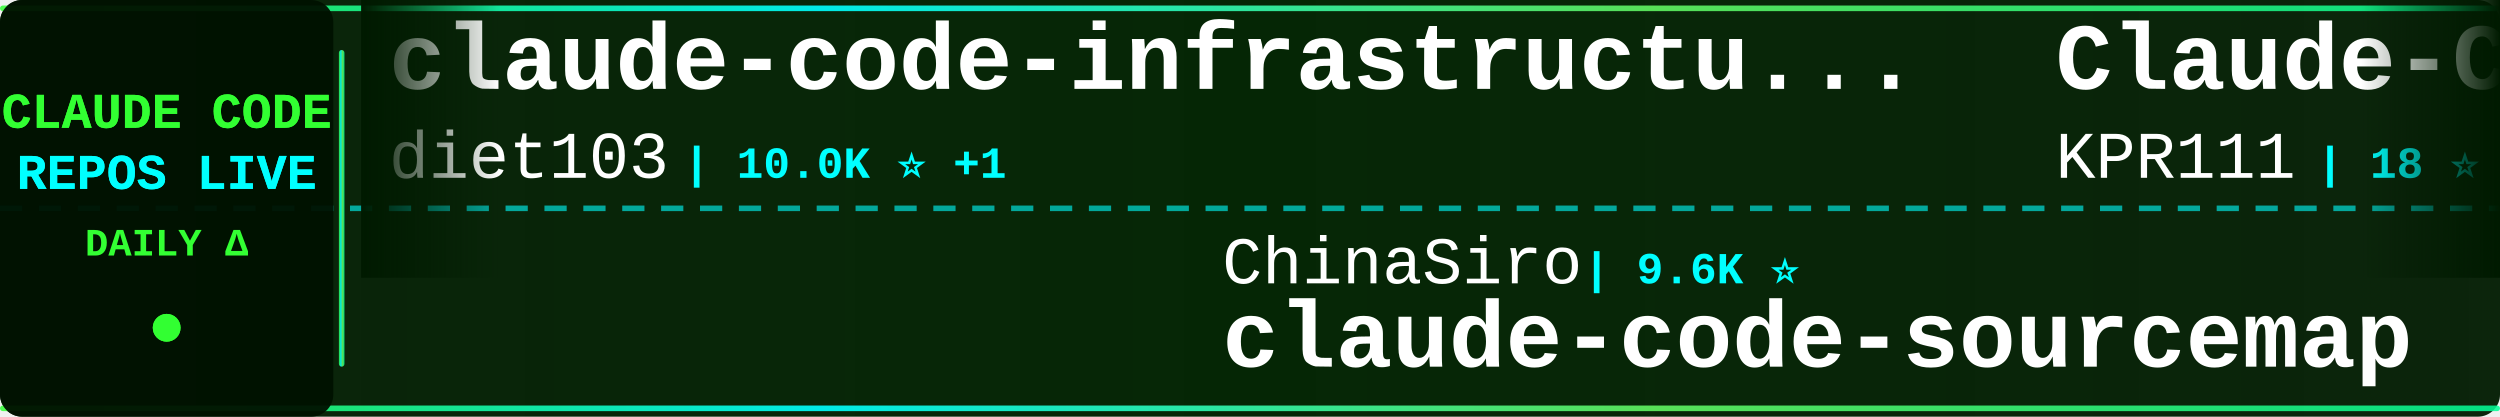
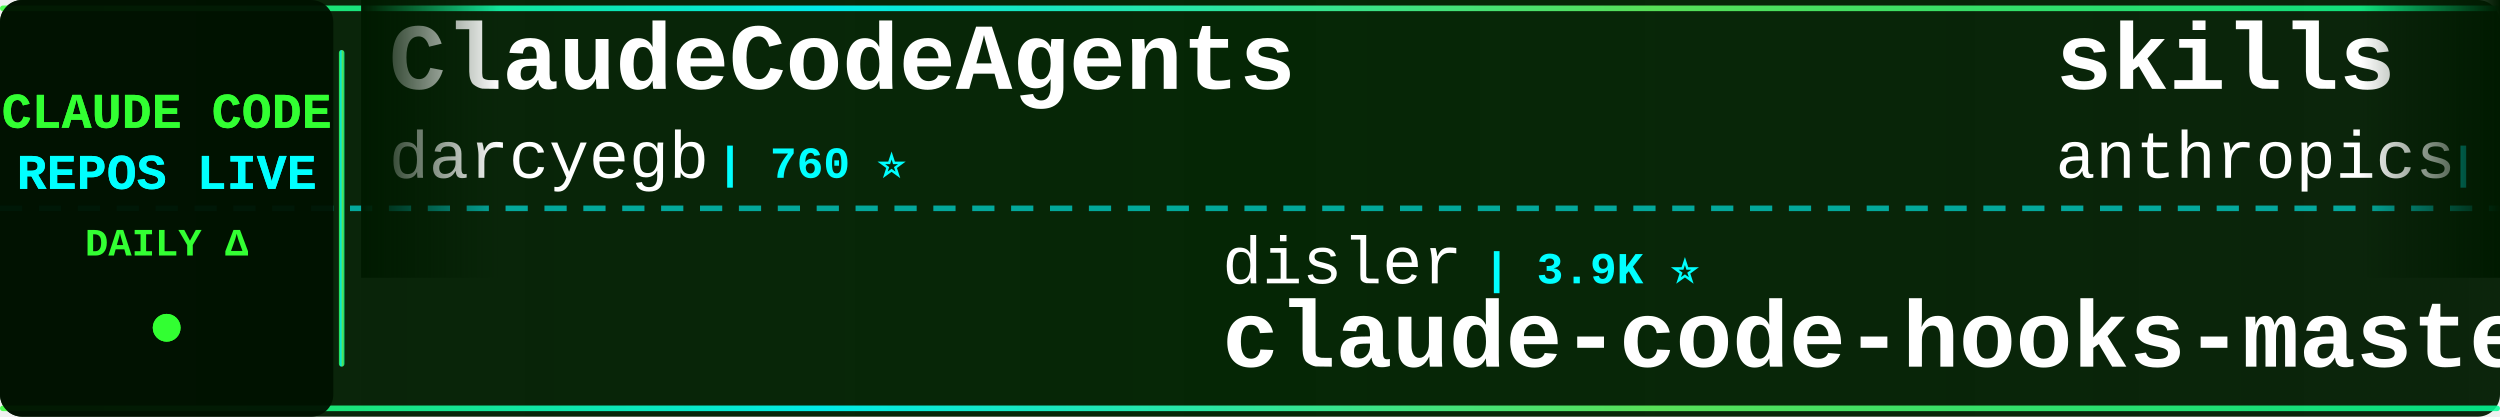
<svg xmlns="http://www.w3.org/2000/svg" width="900" height="150">
  <defs>
    <linearGradient id="tickerBg" x1="0%" y1="0%" x2="100%" y2="0%">
      <stop offset="0%" style="stop-color:#001a00;stop-opacity:0.95" />
      <stop offset="50%" style="stop-color:#002200;stop-opacity:0.98" />
      <stop offset="100%" style="stop-color:#001a00;stop-opacity:0.95" />
    </linearGradient>
    <linearGradient id="borderGrad" x1="0%" y1="0%" x2="100%" y2="0%">
      <stop offset="0%" style="stop-color:#33ff33;stop-opacity:0.85">
        <animate attributeName="stop-opacity" values="0.85;1;0.85" dur="2s" repeatCount="indefinite" />
      </stop>
      <stop offset="33%" style="stop-color:#00ffff;stop-opacity:0.9">
        <animate attributeName="stop-opacity" values="0.9;1;0.9" dur="2.2s" repeatCount="indefinite" />
      </stop>
      <stop offset="66%" style="stop-color:#66ff66;stop-opacity:0.85">
        <animate attributeName="stop-opacity" values="0.85;1;0.85" dur="1.8s" repeatCount="indefinite" />
      </stop>
      <stop offset="100%" style="stop-color:#00ff99;stop-opacity:0.85">
        <animate attributeName="stop-opacity" values="0.85;1;0.85" dur="2s" repeatCount="indefinite" />
      </stop>
    </linearGradient>
    <filter id="textGlow">
      <feGaussianBlur stdDeviation="0.1" result="coloredBlur" />
      <feMerge>
        <feMergeNode in="coloredBlur" />
        <feMergeNode in="SourceGraphic" />
      </feMerge>
    </filter>
    <filter id="metricGlow">
      <feGaussianBlur stdDeviation="0.2" result="coloredBlur" />
      <feMerge>
        <feMergeNode in="coloredBlur" />
        <feMergeNode in="SourceGraphic" />
      </feMerge>
    </filter>
    <linearGradient id="leftFade" x1="0%" y1="0%" x2="100%" y2="0%">
      <stop offset="0%" style="stop-color:#001a00;stop-opacity:1" />
      <stop offset="100%" style="stop-color:#001a00;stop-opacity:0" />
    </linearGradient>
    <linearGradient id="rightFade" x1="0%" y1="0%" x2="100%" y2="0%">
      <stop offset="0%" style="stop-color:#001a00;stop-opacity:0" />
      <stop offset="100%" style="stop-color:#001a00;stop-opacity:1" />
    </linearGradient>
  </defs>
  <rect width="900" height="150" fill="url(#tickerBg)" rx="8" />
  <rect x="0" y="2" width="900" height="2" fill="url(#borderGrad)" rx="1" />
  <rect x="0" y="146" width="900" height="2" fill="url(#borderGrad)" rx="1" />
  <line x1="0" y1="75" x2="900" y2="75" stroke="#00ffff" stroke-width="2" stroke-dasharray="8 6" opacity="0.6" />
  <rect x="0" y="0" width="120" height="150" fill="#001100" opacity="0.95" rx="8" />
  <text x="60" y="46" font-family="'Courier New', monospace" font-size="18" font-weight="bold" fill="#33ff33" text-anchor="middle" filter="url(#textGlow)">
    CLAUDE CODE
  </text>
  <text x="60" y="68" font-family="'Courier New', monospace" font-size="18" font-weight="bold" fill="#00ffff" text-anchor="middle" filter="url(#textGlow)">
    REPOS LIVE
  </text>
  <text x="60" y="92" font-family="'Courier New', monospace" font-size="14" font-weight="bold" fill="#33ff33" text-anchor="middle">
    DAILY Δ
  </text>
  <circle cx="60" cy="118" r="5" fill="#33ff33" filter="url(#metricGlow)">
    <animate attributeName="r" values="4;6;4" dur="1.5s" repeatCount="indefinite" />
    <animate attributeName="opacity" values="0.6;1;0.6" dur="1.5s" repeatCount="indefinite" />
  </circle>
  <rect x="122" y="18" width="2" height="114" fill="url(#borderGrad)" rx="1" />
  <clipPath id="tickerClip">
    <rect x="130" y="0" width="770" height="150" />
  </clipPath>
  <g clip-path="url(#tickerClip)">
    <g id="tickerItems">
      <animateTransform attributeName="transform" attributeType="XML" type="translate" from="0 0" to="-3000 0" dur="54s" repeatCount="indefinite" />
      <g transform="translate(0, 0)">
-         <text x="140" y="32" font-family="'Courier New', monospace" font-size="34" font-weight="bold" fill="#ffffff">claude-code-infrastructu...</text>
-         <text x="140" y="64" font-family="'Courier New', monospace" font-size="24" font-weight="normal" fill="#ffffff" opacity="1.0">diet103</text>
-         <text x="246" y="64" font-family="'Courier New', monospace" font-size="16" font-weight="bold" fill="#00ffff"> | 10.0K ⭐ +1</text>
+         <text x="140" y="32" font-family="'Courier New', monospace" font-size="34" font-weight="bold" fill="#ffffff">ClaudeCodeAgents</text>
+         <text x="140" y="64" font-family="'Courier New', monospace" font-size="24" font-weight="normal" fill="#ffffff" opacity="1.0">darcyegb</text>
+         <text x="258" y="64" font-family="'Courier New', monospace" font-size="16" font-weight="bold" fill="#00ffff"> | 760 ⭐</text>
      </g>
      <g transform="translate(300, 0)">
-         <text x="140" y="102" font-family="'Courier New', monospace" font-size="24" font-weight="normal" fill="#ffffff" opacity="1.0">ChinaSiro</text>
-         <text x="270" y="102" font-family="'Courier New', monospace" font-size="16" font-weight="bold" fill="#00ffff"> | 9.6K ⭐</text>
-         <text x="140" y="132" font-family="'Courier New', monospace" font-size="34" font-weight="bold" fill="#ffffff">claude-code-sourcemap</text>
+         <text x="140" y="102" font-family="'Courier New', monospace" font-size="24" font-weight="normal" fill="#ffffff" opacity="1.0">disler</text>
+         <text x="234" y="102" font-family="'Courier New', monospace" font-size="16" font-weight="bold" fill="#00ffff"> | 3.9K ⭐</text>
+         <text x="140" y="132" font-family="'Courier New', monospace" font-size="34" font-weight="bold" fill="#ffffff">claude-code-hooks-master...</text>
      </g>
      <g transform="translate(600, 0)">
-         <text x="140" y="32" font-family="'Courier New', monospace" font-size="34" font-weight="bold" fill="#ffffff">Claude-Code</text>
-         <text x="140" y="64" font-family="'Courier New', monospace" font-size="24" font-weight="normal" fill="#ffffff" opacity="1.0">KPR111</text>
-         <text x="234" y="64" font-family="'Courier New', monospace" font-size="16" font-weight="bold" fill="#00ffff"> | 18 ⭐</text>
+         <text x="140" y="32" font-family="'Courier New', monospace" font-size="34" font-weight="bold" fill="#ffffff">skills</text>
+         <text x="140" y="64" font-family="'Courier New', monospace" font-size="24" font-weight="normal" fill="#ffffff" opacity="1.0">anthropics</text>
+         <text x="282" y="64" font-family="'Courier New', monospace" font-size="16" font-weight="bold" fill="#00ffff"> | 171.4K ⭐ +26</text>
      </g>
      <g transform="translate(900, 0)">
-         <text x="140" y="102" font-family="'Courier New', monospace" font-size="24" font-weight="normal" fill="#ffffff" opacity="1.0">huangjia2019</text>
-         <text x="306" y="102" font-family="'Courier New', monospace" font-size="16" font-weight="bold" fill="#00ffff"> | 1.1K ⭐</text>
-         <text x="140" y="132" font-family="'Courier New', monospace" font-size="34" font-weight="bold" fill="#ffffff">claude-code-engineering</text>
+         <text x="140" y="102" font-family="'Courier New', monospace" font-size="24" font-weight="normal" fill="#ffffff" opacity="1.0">WorldFlowAI</text>
+         <text x="294" y="102" font-family="'Courier New', monospace" font-size="16" font-weight="bold" fill="#00ffff"> | 1.7K ⭐ +9</text>
+         <text x="140" y="132" font-family="'Courier New', monospace" font-size="34" font-weight="bold" fill="#ffffff">everything-claude-code</text>
      </g>
      <g transform="translate(1200, 0)">
-         <text x="140" y="32" font-family="'Courier New', monospace" font-size="34" font-weight="bold" fill="#ffffff">claude-code-video-toolki...</text>
-         <text x="140" y="64" font-family="'Courier New', monospace" font-size="24" font-weight="normal" fill="#ffffff" opacity="1.0">digitalsamba</text>
-         <text x="306" y="64" font-family="'Courier New', monospace" font-size="16" font-weight="bold" fill="#00ffff"> | 2.0K ⭐</text>
+         <text x="140" y="32" font-family="'Courier New', monospace" font-size="34" font-weight="bold" fill="#ffffff">awesome-claude-code</text>
+         <text x="140" y="64" font-family="'Courier New', monospace" font-size="24" font-weight="normal" fill="#ffffff" opacity="1.0">jqueryscript</text>
+         <text x="306" y="64" font-family="'Courier New', monospace" font-size="16" font-weight="bold" fill="#00ffff"> | 504 ⭐</text>
      </g>
      <g transform="translate(1500, 0)">
+         <text x="140" y="102" font-family="'Courier New', monospace" font-size="24" font-weight="normal" fill="#ffffff" opacity="1.0">777genius</text>
+         <text x="270" y="102" font-family="'Courier New', monospace" font-size="16" font-weight="bold" fill="#00ffff"> | 927 ⭐</text>
+         <text x="140" y="132" font-family="'Courier New', monospace" font-size="34" font-weight="bold" fill="#ffffff">claude-code-source-code</text>
+       </g>
+       <g transform="translate(1800, 0)">
+         <text x="140" y="32" font-family="'Courier New', monospace" font-size="34" font-weight="bold" fill="#ffffff">claude-code-hub</text>
+         <text x="140" y="64" font-family="'Courier New', monospace" font-size="24" font-weight="normal" fill="#ffffff" opacity="1.0">ding113</text>
+         <text x="246" y="64" font-family="'Courier New', monospace" font-size="16" font-weight="bold" fill="#00ffff"> | 3.3K ⭐ +1</text>
+       </g>
+       <g transform="translate(2100, 0)">
        <text x="140" y="102" font-family="'Courier New', monospace" font-size="24" font-weight="normal" fill="#ffffff" opacity="1.0">Alishahryar1</text>
-         <text x="306" y="102" font-family="'Courier New', monospace" font-size="16" font-weight="bold" fill="#00ffff"> | 48.8K ⭐ +302</text>
+         <text x="306" y="102" font-family="'Courier New', monospace" font-size="16" font-weight="bold" fill="#00ffff"> | 49.0K ⭐ +228</text>
        <text x="140" y="132" font-family="'Courier New', monospace" font-size="34" font-weight="bold" fill="#ffffff">free-claude-code</text>
      </g>
-       <g transform="translate(1800, 0)">
-         <text x="140" y="32" font-family="'Courier New', monospace" font-size="34" font-weight="bold" fill="#ffffff">Claude-Code-Source-Study</text>
-         <text x="140" y="64" font-family="'Courier New', monospace" font-size="24" font-weight="normal" fill="#ffffff" opacity="1.0">luyao618</text>
-         <text x="258" y="64" font-family="'Courier New', monospace" font-size="16" font-weight="bold" fill="#00ffff"> | 1.7K ⭐</text>
-       </g>
-       <g transform="translate(2100, 0)">
-         <text x="140" y="102" font-family="'Courier New', monospace" font-size="24" font-weight="normal" fill="#ffffff" opacity="1.0">Pimzino</text>
-         <text x="246" y="102" font-family="'Courier New', monospace" font-size="16" font-weight="bold" fill="#00ffff"> | 3.9K ⭐</text>
-         <text x="140" y="132" font-family="'Courier New', monospace" font-size="34" font-weight="bold" fill="#ffffff">claude-code-spec-workflo...</text>
-       </g>
      <g transform="translate(2400, 0)">
-         <text x="140" y="32" font-family="'Courier New', monospace" font-size="34" font-weight="bold" fill="#ffffff">claude-code-tudou</text>
-         <text x="140" y="64" font-family="'Courier New', monospace" font-size="24" font-weight="normal" fill="#ffffff" opacity="1.0">AICoderTudou</text>
-         <text x="306" y="64" font-family="'Courier New', monospace" font-size="16" font-weight="bold" fill="#00ffff"> | 496 ⭐</text>
+         <text x="140" y="32" font-family="'Courier New', monospace" font-size="34" font-weight="bold" fill="#ffffff">claude-code-transcripts</text>
+         <text x="140" y="64" font-family="'Courier New', monospace" font-size="24" font-weight="normal" fill="#ffffff" opacity="1.0">simonw</text>
+         <text x="234" y="64" font-family="'Courier New', monospace" font-size="16" font-weight="bold" fill="#00ffff"> | 1.7K ⭐</text>
      </g>
      <g transform="translate(2700, 0)">
-         <text x="140" y="102" font-family="'Courier New', monospace" font-size="24" font-weight="normal" fill="#ffffff" opacity="1.0">shareAI-lab</text>
-         <text x="294" y="102" font-family="'Courier New', monospace" font-size="16" font-weight="bold" fill="#00ffff"> | 75.2K ⭐ +53</text>
-         <text x="140" y="132" font-family="'Courier New', monospace" font-size="34" font-weight="bold" fill="#ffffff">learn-claude-code</text>
+         <text x="140" y="102" font-family="'Courier New', monospace" font-size="24" font-weight="normal" fill="#ffffff" opacity="1.0">shanraisshan</text>
+         <text x="306" y="102" font-family="'Courier New', monospace" font-size="16" font-weight="bold" fill="#00ffff"> | 65.0K ⭐ +12</text>
+         <text x="140" y="132" font-family="'Courier New', monospace" font-size="34" font-weight="bold" fill="#ffffff">claude-code-best-practic...</text>
      </g>
      <g transform="translate(3000, 0)">
-         <text x="140" y="32" font-family="'Courier New', monospace" font-size="34" font-weight="bold" fill="#ffffff">claude-code-infrastructu...</text>
-         <text x="140" y="64" font-family="'Courier New', monospace" font-size="24" font-weight="normal" fill="#ffffff" opacity="1.0">diet103</text>
-         <text x="246" y="64" font-family="'Courier New', monospace" font-size="16" font-weight="bold" fill="#00ffff"> | 10.0K ⭐ +1</text>
+         <text x="140" y="32" font-family="'Courier New', monospace" font-size="34" font-weight="bold" fill="#ffffff">ClaudeCodeAgents</text>
+         <text x="140" y="64" font-family="'Courier New', monospace" font-size="24" font-weight="normal" fill="#ffffff" opacity="1.0">darcyegb</text>
+         <text x="258" y="64" font-family="'Courier New', monospace" font-size="16" font-weight="bold" fill="#00ffff"> | 760 ⭐</text>
      </g>
      <g transform="translate(3300, 0)">
-         <text x="140" y="102" font-family="'Courier New', monospace" font-size="24" font-weight="normal" fill="#ffffff" opacity="1.0">ChinaSiro</text>
-         <text x="270" y="102" font-family="'Courier New', monospace" font-size="16" font-weight="bold" fill="#00ffff"> | 9.6K ⭐</text>
-         <text x="140" y="132" font-family="'Courier New', monospace" font-size="34" font-weight="bold" fill="#ffffff">claude-code-sourcemap</text>
+         <text x="140" y="102" font-family="'Courier New', monospace" font-size="24" font-weight="normal" fill="#ffffff" opacity="1.0">disler</text>
+         <text x="234" y="102" font-family="'Courier New', monospace" font-size="16" font-weight="bold" fill="#00ffff"> | 3.9K ⭐</text>
+         <text x="140" y="132" font-family="'Courier New', monospace" font-size="34" font-weight="bold" fill="#ffffff">claude-code-hooks-master...</text>
      </g>
      <g transform="translate(3600, 0)">
-         <text x="140" y="32" font-family="'Courier New', monospace" font-size="34" font-weight="bold" fill="#ffffff">Claude-Code</text>
-         <text x="140" y="64" font-family="'Courier New', monospace" font-size="24" font-weight="normal" fill="#ffffff" opacity="1.0">KPR111</text>
-         <text x="234" y="64" font-family="'Courier New', monospace" font-size="16" font-weight="bold" fill="#00ffff"> | 18 ⭐</text>
+         <text x="140" y="32" font-family="'Courier New', monospace" font-size="34" font-weight="bold" fill="#ffffff">skills</text>
+         <text x="140" y="64" font-family="'Courier New', monospace" font-size="24" font-weight="normal" fill="#ffffff" opacity="1.0">anthropics</text>
+         <text x="282" y="64" font-family="'Courier New', monospace" font-size="16" font-weight="bold" fill="#00ffff"> | 171.4K ⭐ +26</text>
      </g>
      <g transform="translate(3900, 0)">
-         <text x="140" y="102" font-family="'Courier New', monospace" font-size="24" font-weight="normal" fill="#ffffff" opacity="1.0">huangjia2019</text>
-         <text x="306" y="102" font-family="'Courier New', monospace" font-size="16" font-weight="bold" fill="#00ffff"> | 1.1K ⭐</text>
-         <text x="140" y="132" font-family="'Courier New', monospace" font-size="34" font-weight="bold" fill="#ffffff">claude-code-engineering</text>
+         <text x="140" y="102" font-family="'Courier New', monospace" font-size="24" font-weight="normal" fill="#ffffff" opacity="1.0">WorldFlowAI</text>
+         <text x="294" y="102" font-family="'Courier New', monospace" font-size="16" font-weight="bold" fill="#00ffff"> | 1.7K ⭐ +9</text>
+         <text x="140" y="132" font-family="'Courier New', monospace" font-size="34" font-weight="bold" fill="#ffffff">everything-claude-code</text>
      </g>
    </g>
  </g>
  <rect x="130" y="0" width="50" height="100" fill="url(#leftFade)" />
  <rect x="850" y="0" width="50" height="100" fill="url(#rightFade)" />
</svg>
